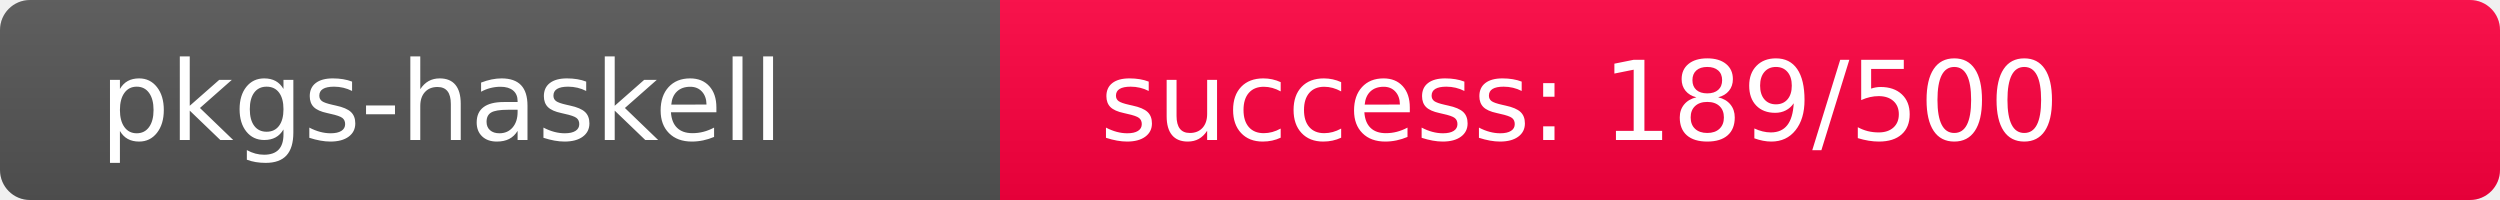
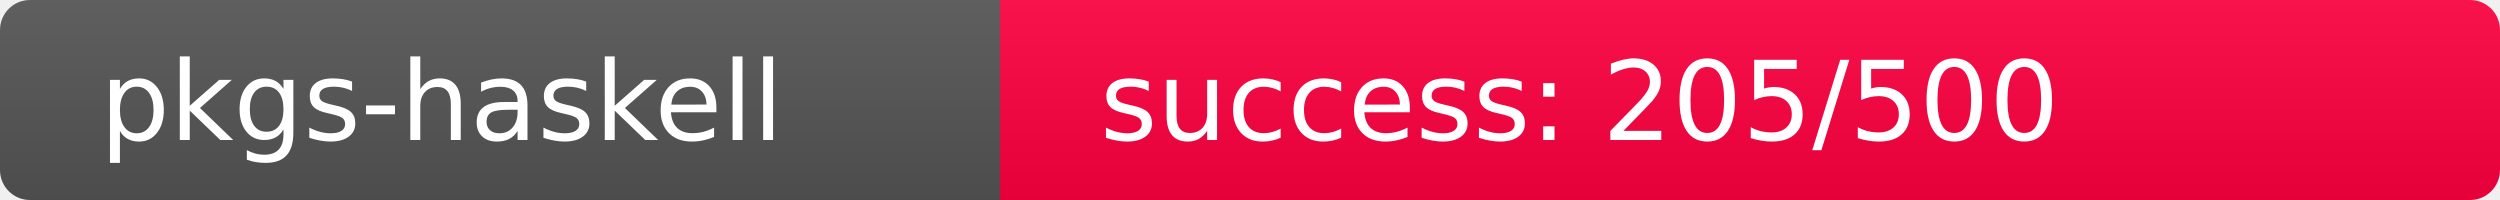
<svg xmlns="http://www.w3.org/2000/svg" width="250" height="20" role="img">
  <linearGradient id="s" x2="0" y2="100%">
    <stop offset="0" stop-color="#bbb" stop-opacity=".1" />
    <stop offset="1" stop-opacity=".1" />
  </linearGradient>
  <clipPath id="r">
    <rect width="250" height="20" rx="3" fill="#fff" />
  </clipPath>
  <g clip-path="url(#r)">
    <rect width="100" height="20" fill="#555" />
-     <rect x="100" width="150" height="20" fill="rgb(318,-62,64)" />
+     <rect x="100" width="150" height="20" fill="rgb(302,-46,64)" />
    <rect width="250" height="20" fill="url(#s)" />
  </g>
  <g fill="#fff" text-anchor="start" font-family="Verdana,Geneva,DejaVu Sans,sans-serif" text-rendering="geometricPrecision" font-size="110">
    <text x="100" y="140" transform="scale(.1)" fill="#fff">pkgs-haskell</text>
-     <text x="1100" y="140" transform="scale(.1)" fill="#fff">success: 189/500</text>
+     <text x="1100" y="140" transform="scale(.1)" fill="#fff">success: 205/500</text>
  </g>
</svg>
